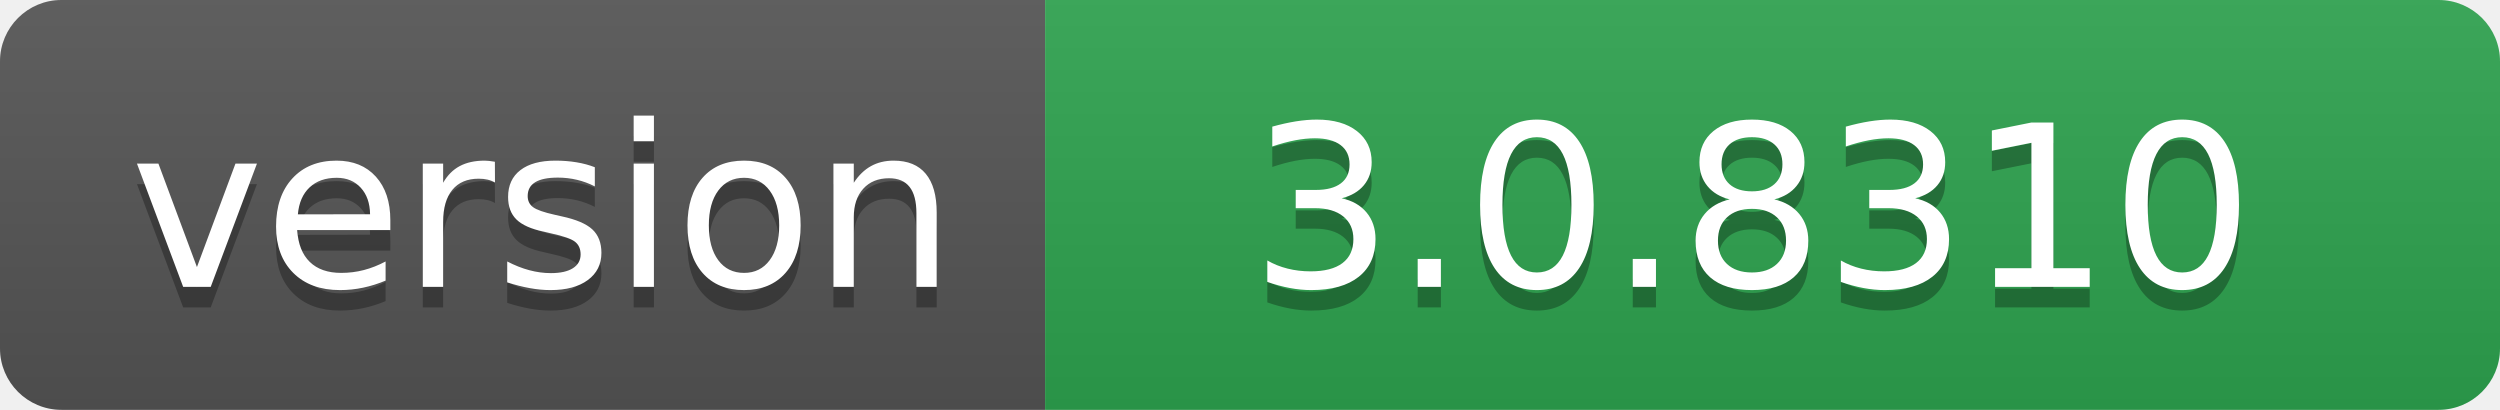
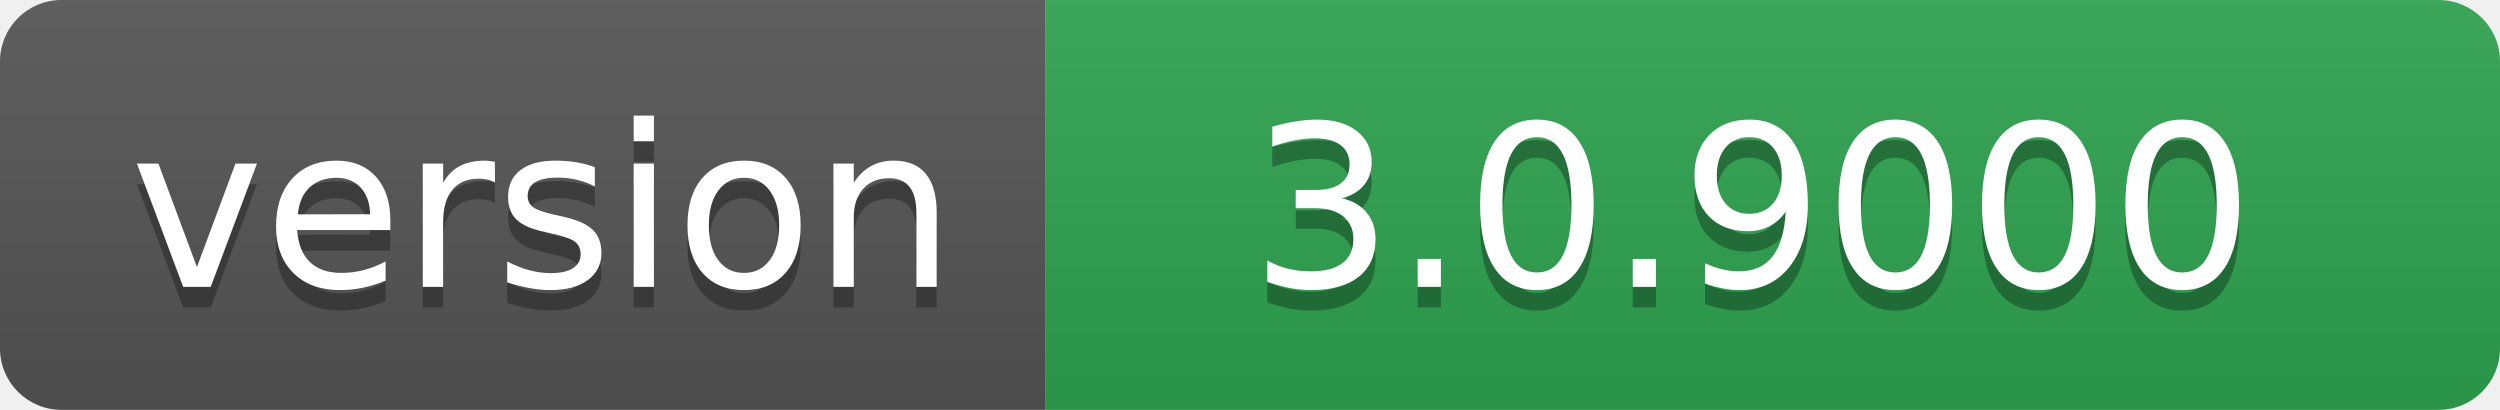
- <svg xmlns="http://www.w3.org/2000/svg" width="122" height="20" role="img" aria-label="version: 3.0.8310">
+ <svg xmlns="http://www.w3.org/2000/svg" width="122" height="20" role="img" aria-label="version: 3.0.9000">
  <linearGradient id="s" x2="0" y2="100%">
    <stop offset="0" stop-color="#bbb" stop-opacity=".1" />
    <stop offset="1" stop-opacity=".1" />
  </linearGradient>
  <clipPath id="r">
    <rect width="122" height="20" rx="3" fill="#fff" />
  </clipPath>
  <g clip-path="url(#r)">
    <rect width="51" height="20" fill="#555" />
    <rect x="51" width="71" height="20" fill="#2ea44f" />
    <rect width="122" height="20" fill="url(#s)" />
  </g>
  <g fill="#fff" text-anchor="middle" font-family="Verdana,Geneva,DejaVu Sans,sans-serif" text-rendering="geometricPrecision" font-size="110">
    <text aria-hidden="true" x="265" y="150" fill="#010101" fill-opacity=".3" transform="scale(.1)" textLength="410">version</text>
    <text x="265" y="140" transform="scale(.1)" fill="#fff" textLength="410">version</text>
-     <text aria-hidden="true" x="855" y="150" fill="#010101" fill-opacity=".3" transform="scale(.1)" textLength="610">3.0.8310</text>
-     <text x="855" y="140" transform="scale(.1)" fill="#fff" textLength="610">3.0.8310</text>
+     <text aria-hidden="true" x="855" y="150" fill="#010101" fill-opacity=".3" transform="scale(.1)" textLength="610">3.0.9000</text>
+     <text x="855" y="140" transform="scale(.1)" fill="#fff" textLength="610">3.0.9000</text>
  </g>
</svg>
